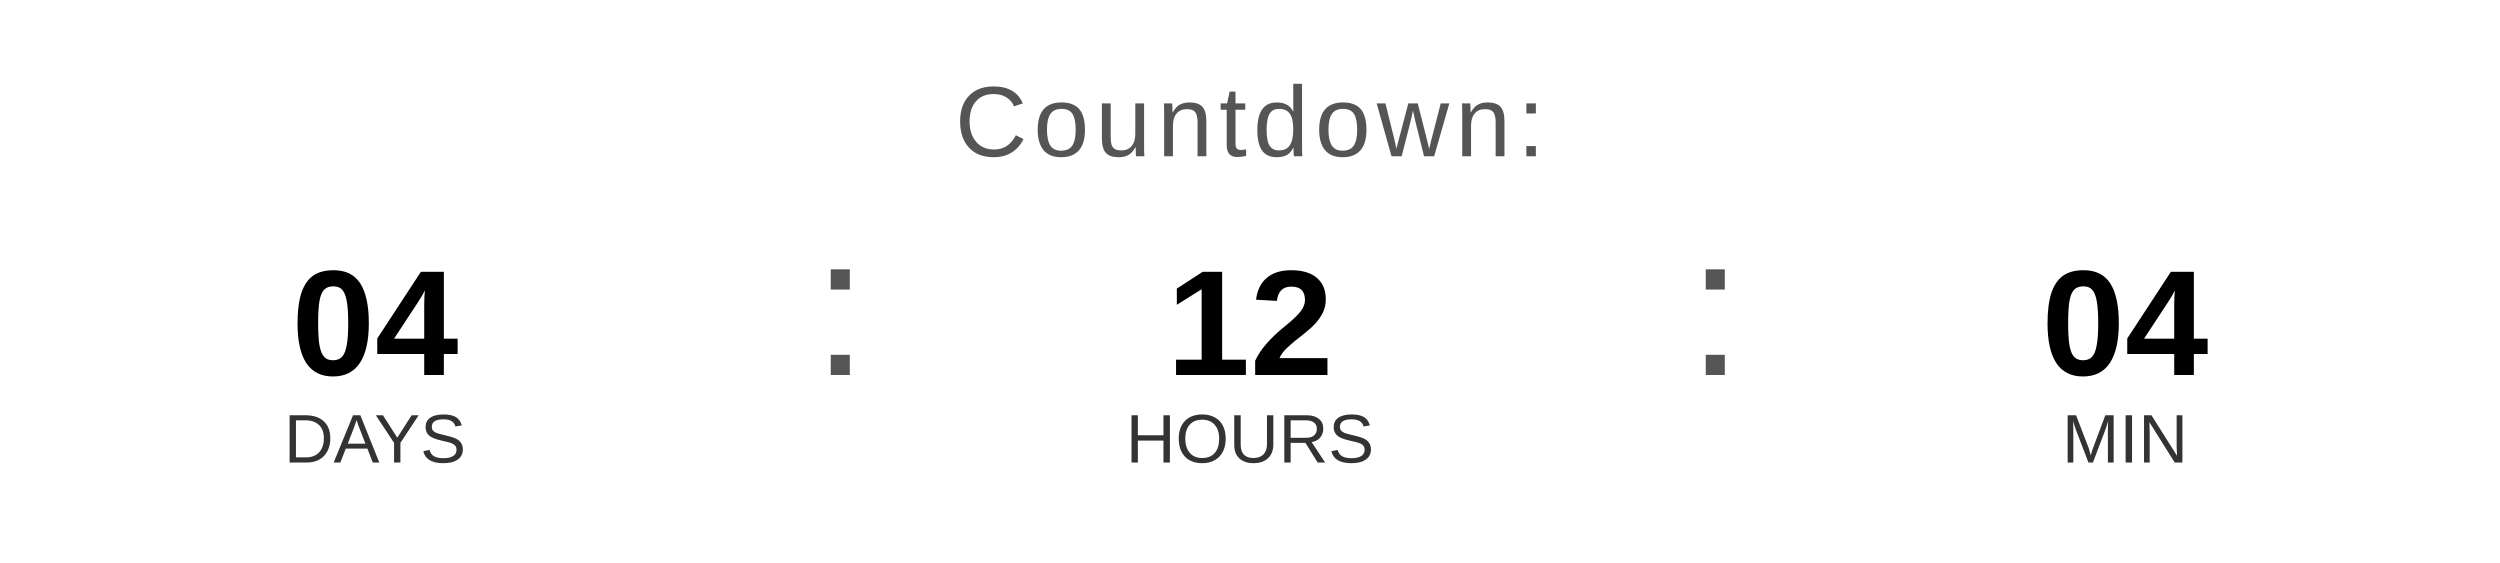
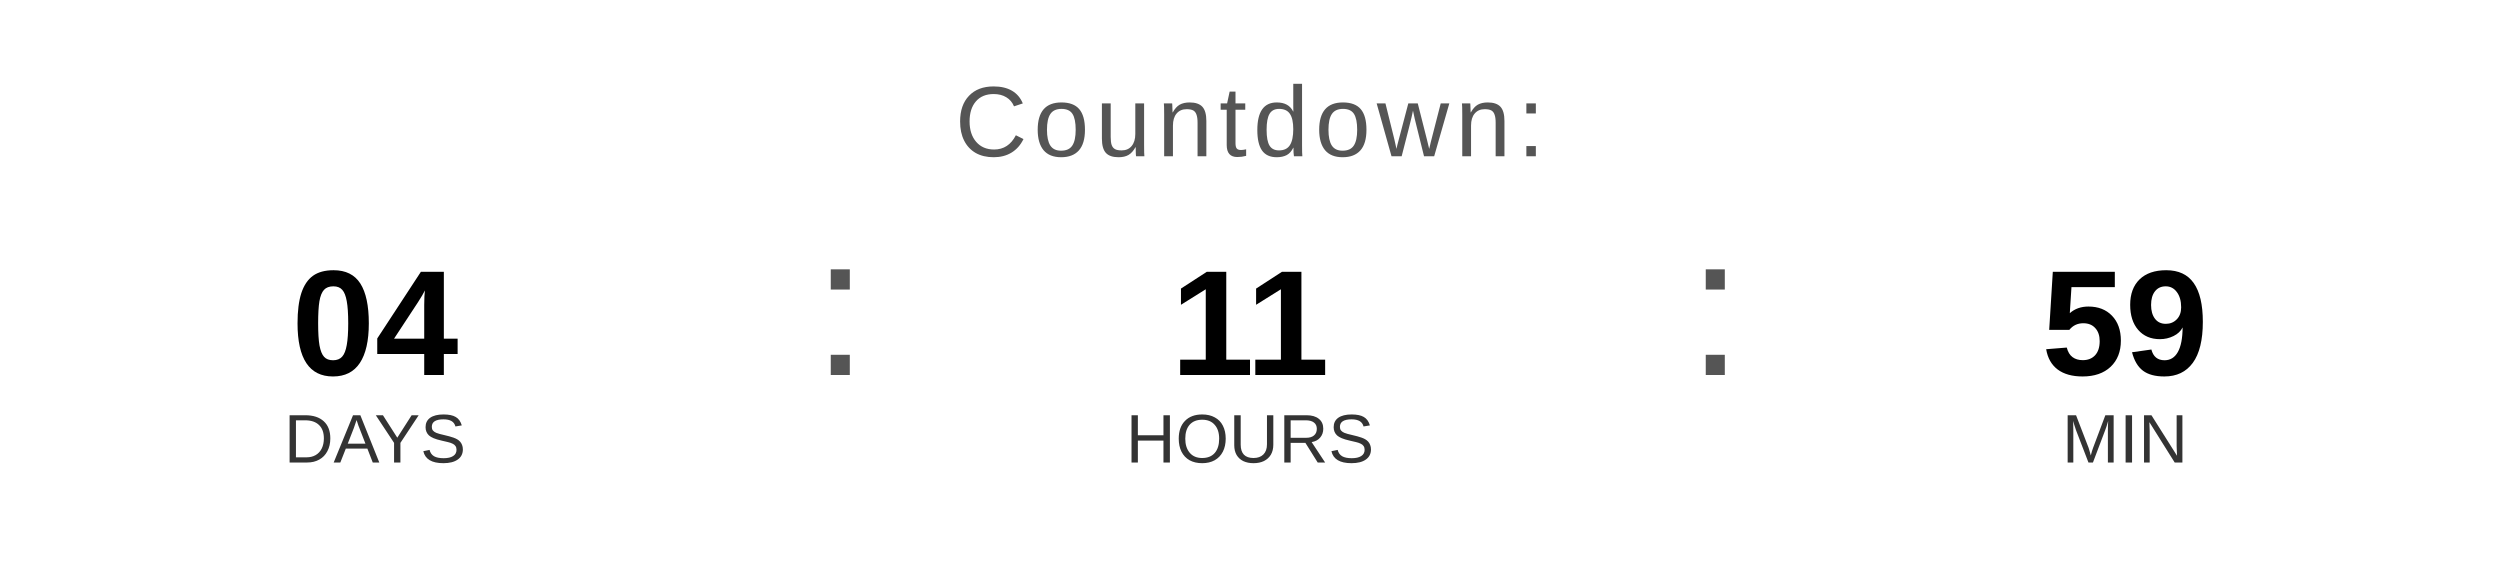
<svg xmlns="http://www.w3.org/2000/svg" width="400" height="90" viewBox="0 0 400 90">
  <text x="200" y="25" font-family="Arial, Helvetica, sans-serif" font-size="16" fill="#555555" text-anchor="middle" letter-spacing="1">
    Countdown:
  </text>
  <text x="60" y="60" font-family="Arial, Helvetica, sans-serif" font-size="24" font-weight="bold" fill="#000000" text-anchor="middle">04</text>
  <text x="60" y="74" font-family="Arial, Helvetica, sans-serif" font-size="11" fill="#333333" text-anchor="middle">DAYS</text>
  <text x="130" y="60" font-family="Arial, sans-serif" font-size="32" fill="#555555">:</text>
-   <text x="200" y="60" font-family="Arial, Helvetica, sans-serif" font-size="24" font-weight="bold" fill="#000000" text-anchor="middle">12</text>
+   <text x="200" y="60" font-family="Arial, Helvetica, sans-serif" font-size="24" font-weight="bold" fill="#000000" text-anchor="middle">11</text>
  <text x="200" y="74" font-family="Arial, Helvetica, sans-serif" font-size="11" fill="#333333" text-anchor="middle">HOURS</text>
  <text x="270" y="60" font-family="Arial, sans-serif" font-size="32" fill="#555555">:</text>
-   <text x="340" y="60" font-family="Arial, Helvetica, sans-serif" font-size="24" font-weight="bold" fill="#000000" text-anchor="middle">04</text>
+   <text x="340" y="60" font-family="Arial, Helvetica, sans-serif" font-size="24" font-weight="bold" fill="#000000" text-anchor="middle">59</text>
  <text x="340" y="74" font-family="Arial, Helvetica, sans-serif" font-size="11" fill="#333333" text-anchor="middle">MIN</text>
</svg>
